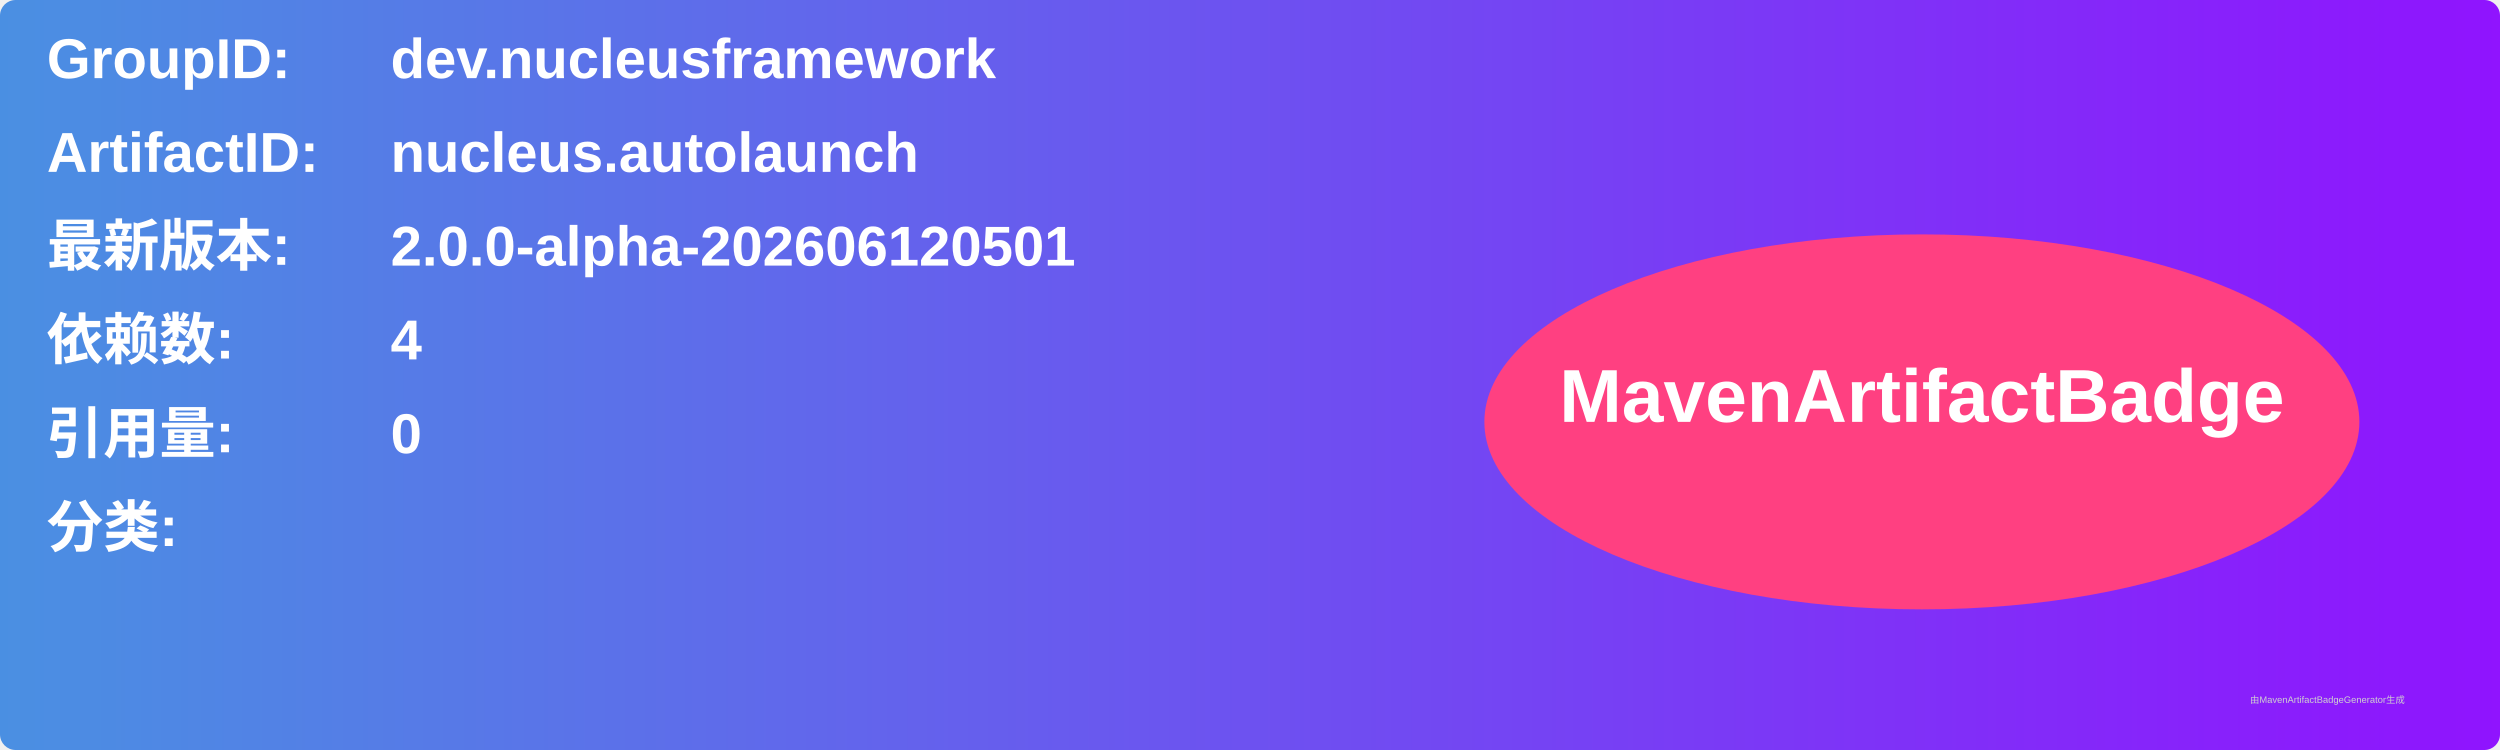
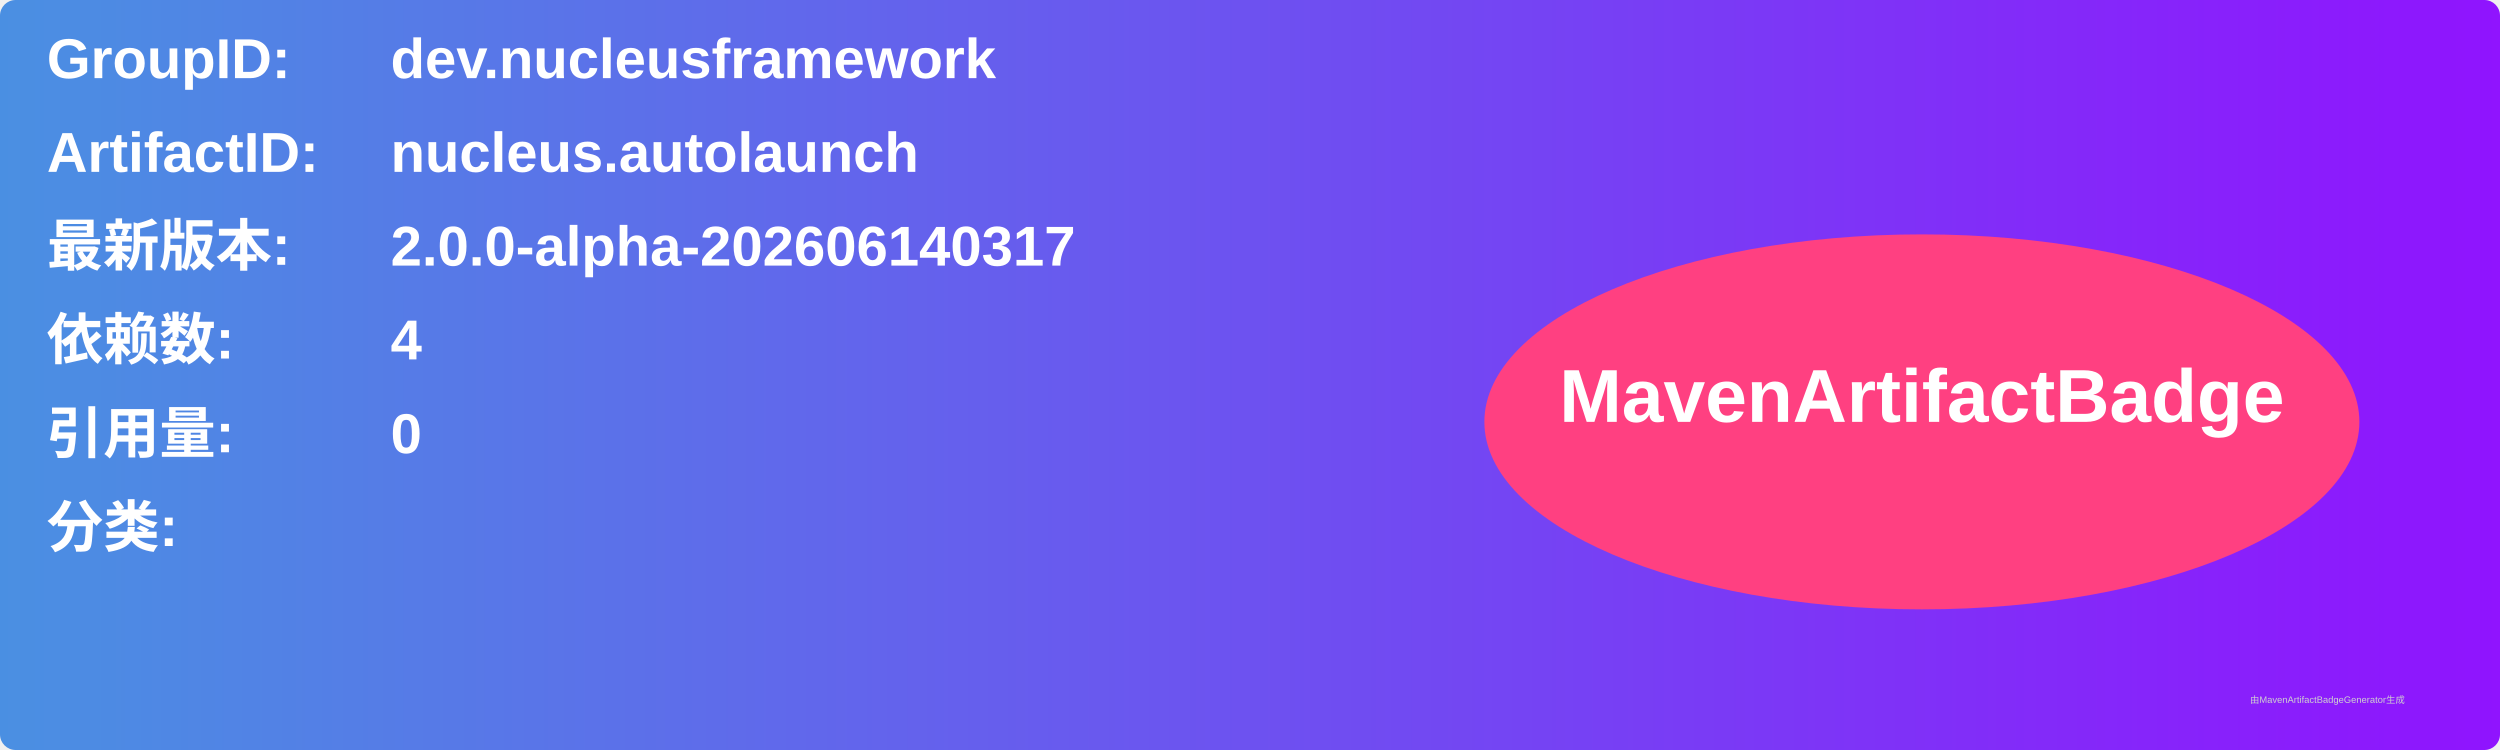
<svg xmlns="http://www.w3.org/2000/svg" width="800" height="240" viewBox="0 0 800 240">
  <linearGradient id="grad" x1="0%" y1="0%" x2="100%" y2="0%">
    <stop offset="0%" stop-color="#4a90e2" />
    <stop offset="100%" stop-color="#9013fe" />
  </linearGradient>
  <rect width="100%" height="100%" rx="5" ry="5" fill="url(#grad)" />
  <g transform="translate(15, 15)">
    <text x="0" y="10" font-family="Arial" font-size="18" fill="white" font-weight="bold" width="260">GroupID:</text>
    <text x="110" y="10" font-family="Arial" font-size="18" fill="white" font-weight="bold" width="460">dev.nucleusframework</text>
    <text x="0" y="40" font-family="Arial" font-size="18" fill="white" font-weight="bold" width="260">ArtifactID:</text>
    <text x="110" y="40" font-family="Arial" font-size="18" fill="white" font-weight="bold" width="460">nucleus.autolaunch</text>
    <text x="0" y="70" font-family="Arial" font-size="18" fill="white" font-weight="bold">最新版本:</text>
    <text x="110" y="70" font-family="Arial" font-size="18" fill="white" font-weight="bold">
-       <tspan font-weight="bold">2.0.0-alpha-202606120501</tspan>
+       <tspan font-weight="bold">2.0.0-alpha-202606140317</tspan>
    </text>
    <text x="0" y="100" font-family="Arial" font-size="18" fill="white" font-weight="bold">依赖数: </text>
    <text x="110" y="100" font-family="Arial" font-size="18" fill="white">
      <tspan font-weight="bold">4</tspan>
    </text>
    <text x="0" y="130" font-family="Arial" font-size="18" fill="white" font-weight="bold">引用量: </text>
    <text x="110" y="130" font-family="Arial" font-size="18" fill="white">
      <tspan font-weight="bold">0</tspan>
    </text>
    <text x="0" y="160" font-family="Arial" font-size="18" fill="white" font-weight="bold">分类:</text>
    <text x="10" y="190" font-family="Arial" font-size="10" fill="white">
      <tspan font-weight="bold" />
    </text>
    <ellipse cx="600" cy="120" rx="140" ry="60" fill="#ff4081" />
    <text x="600" y="120" text-anchor="middle" font-family="Arial" font-size="24" fill="white" font-weight="bold">MavenArtifactBadge</text>
  </g>
  <text x="720" y="225" font-family="Arial" font-size="3" fill="#d0d0d0">由MavenArtifactBadgeGenerator生成</text>
</svg>
